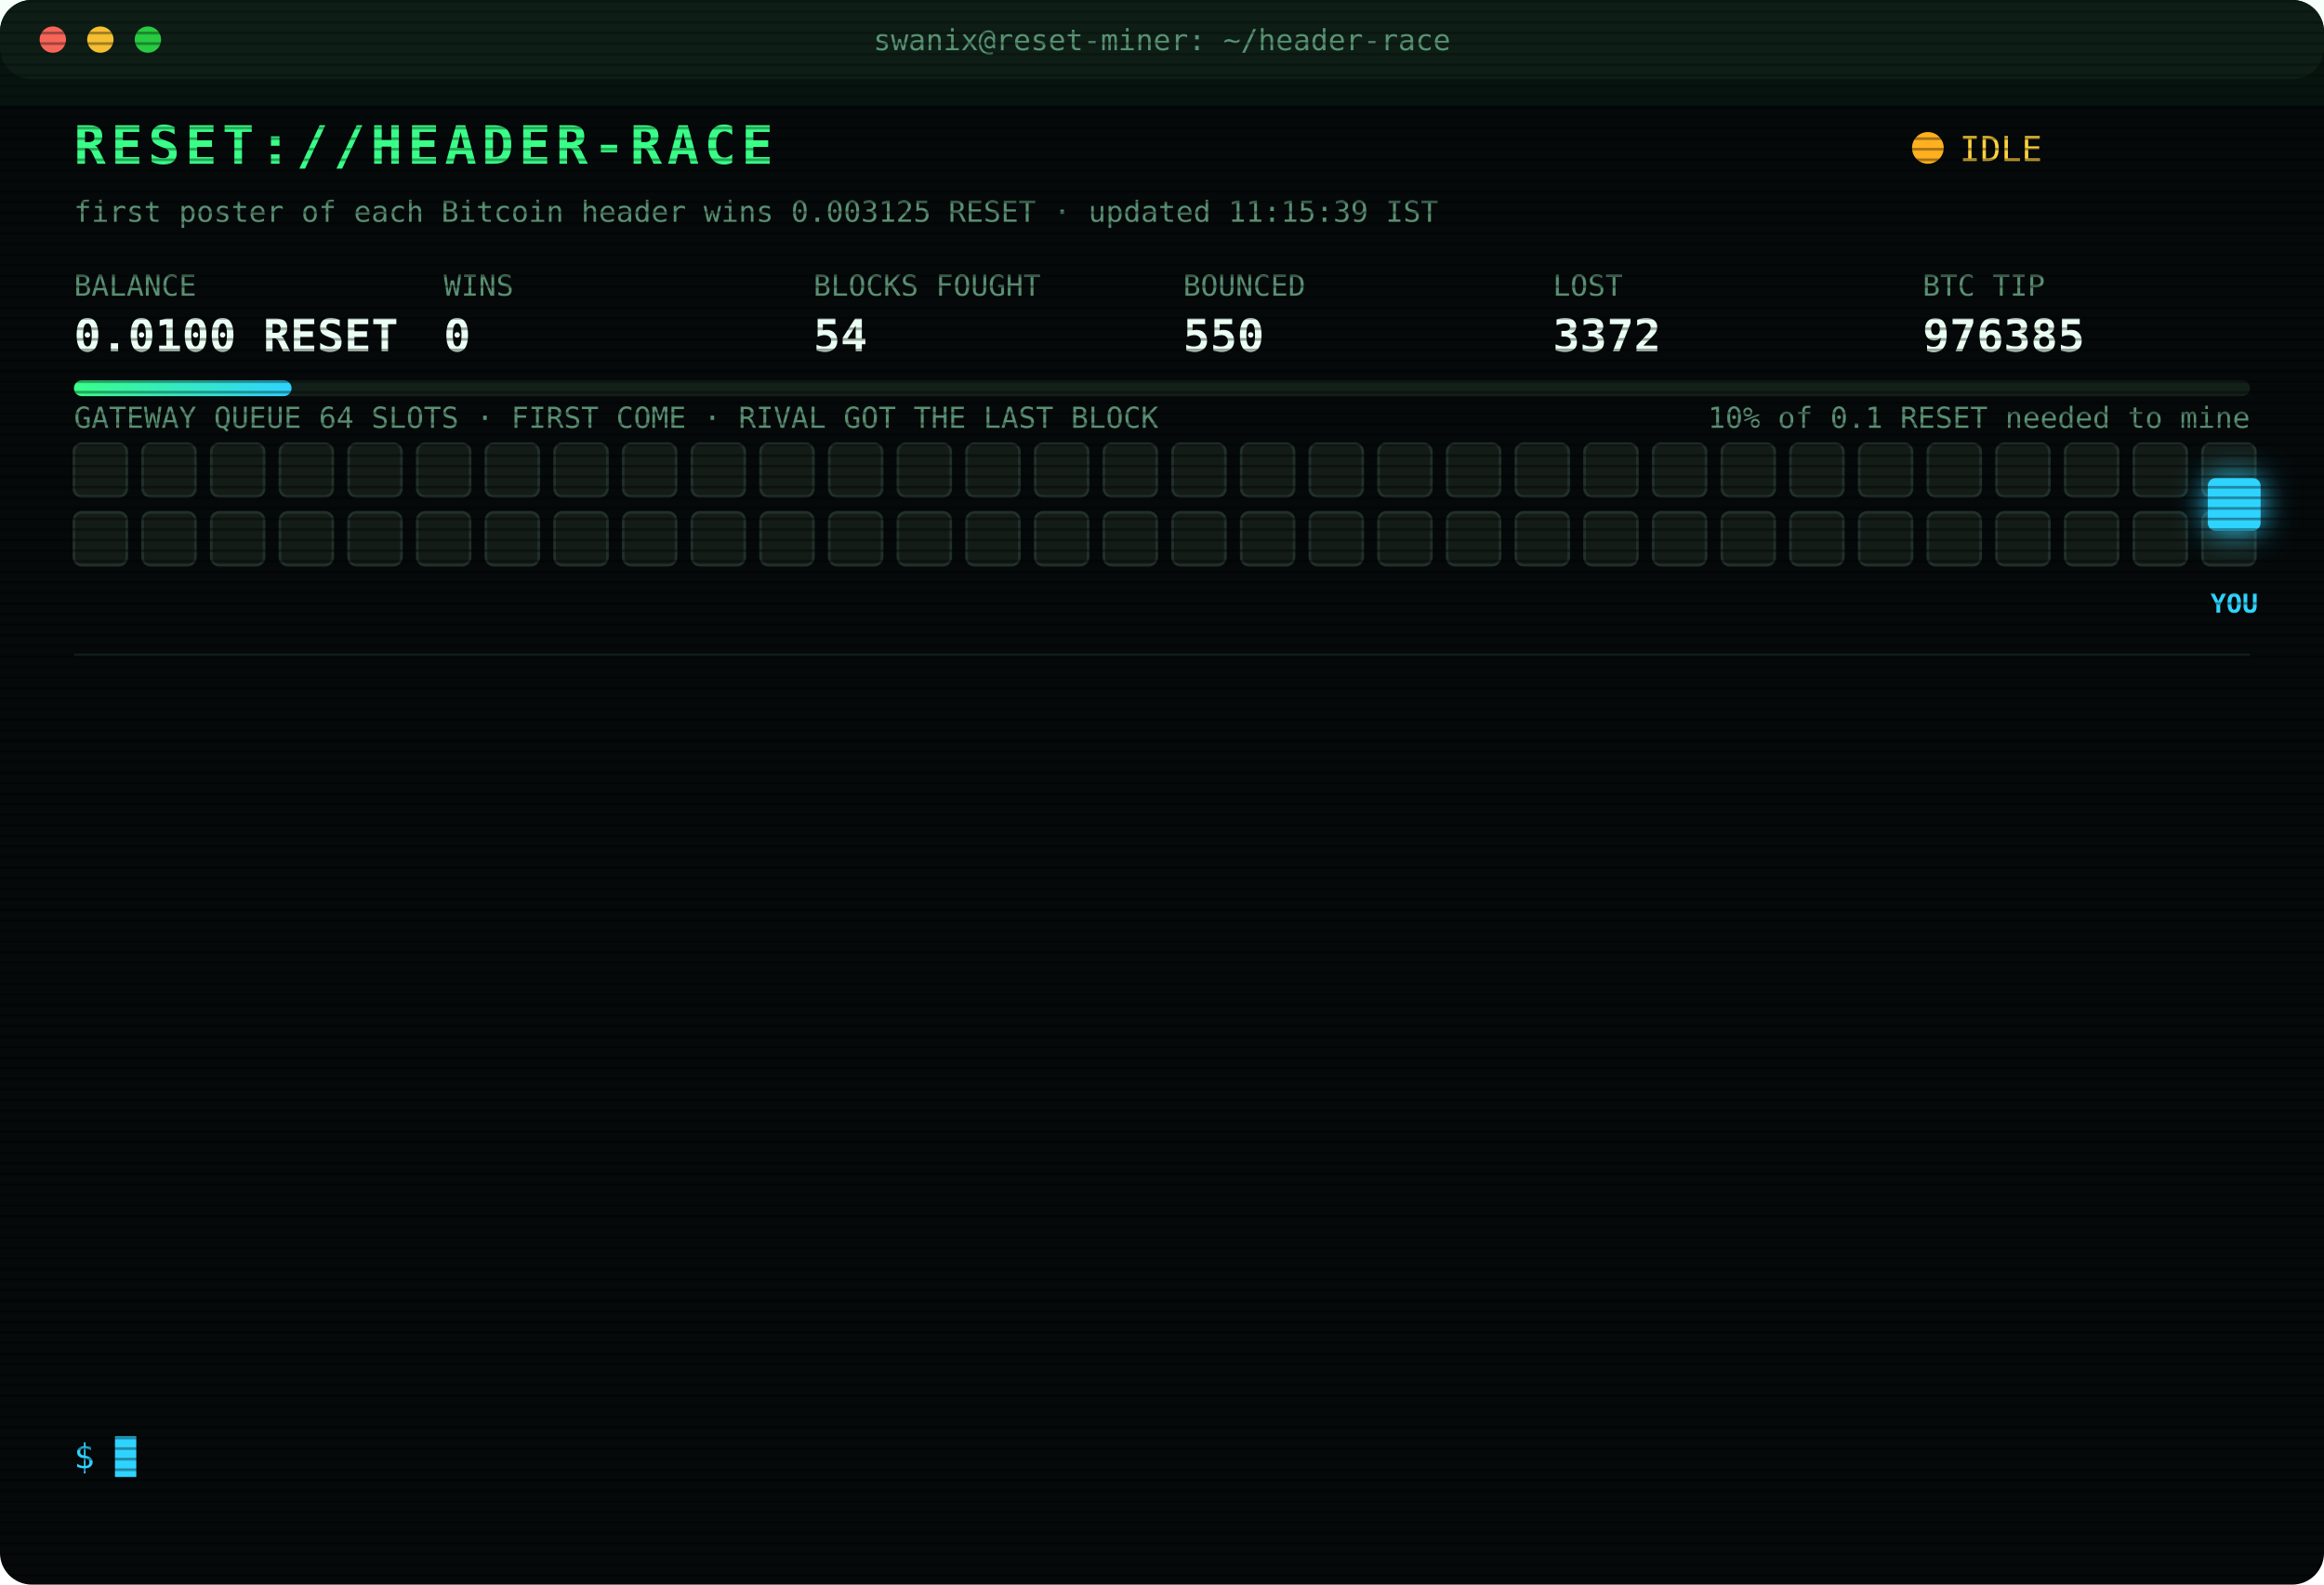
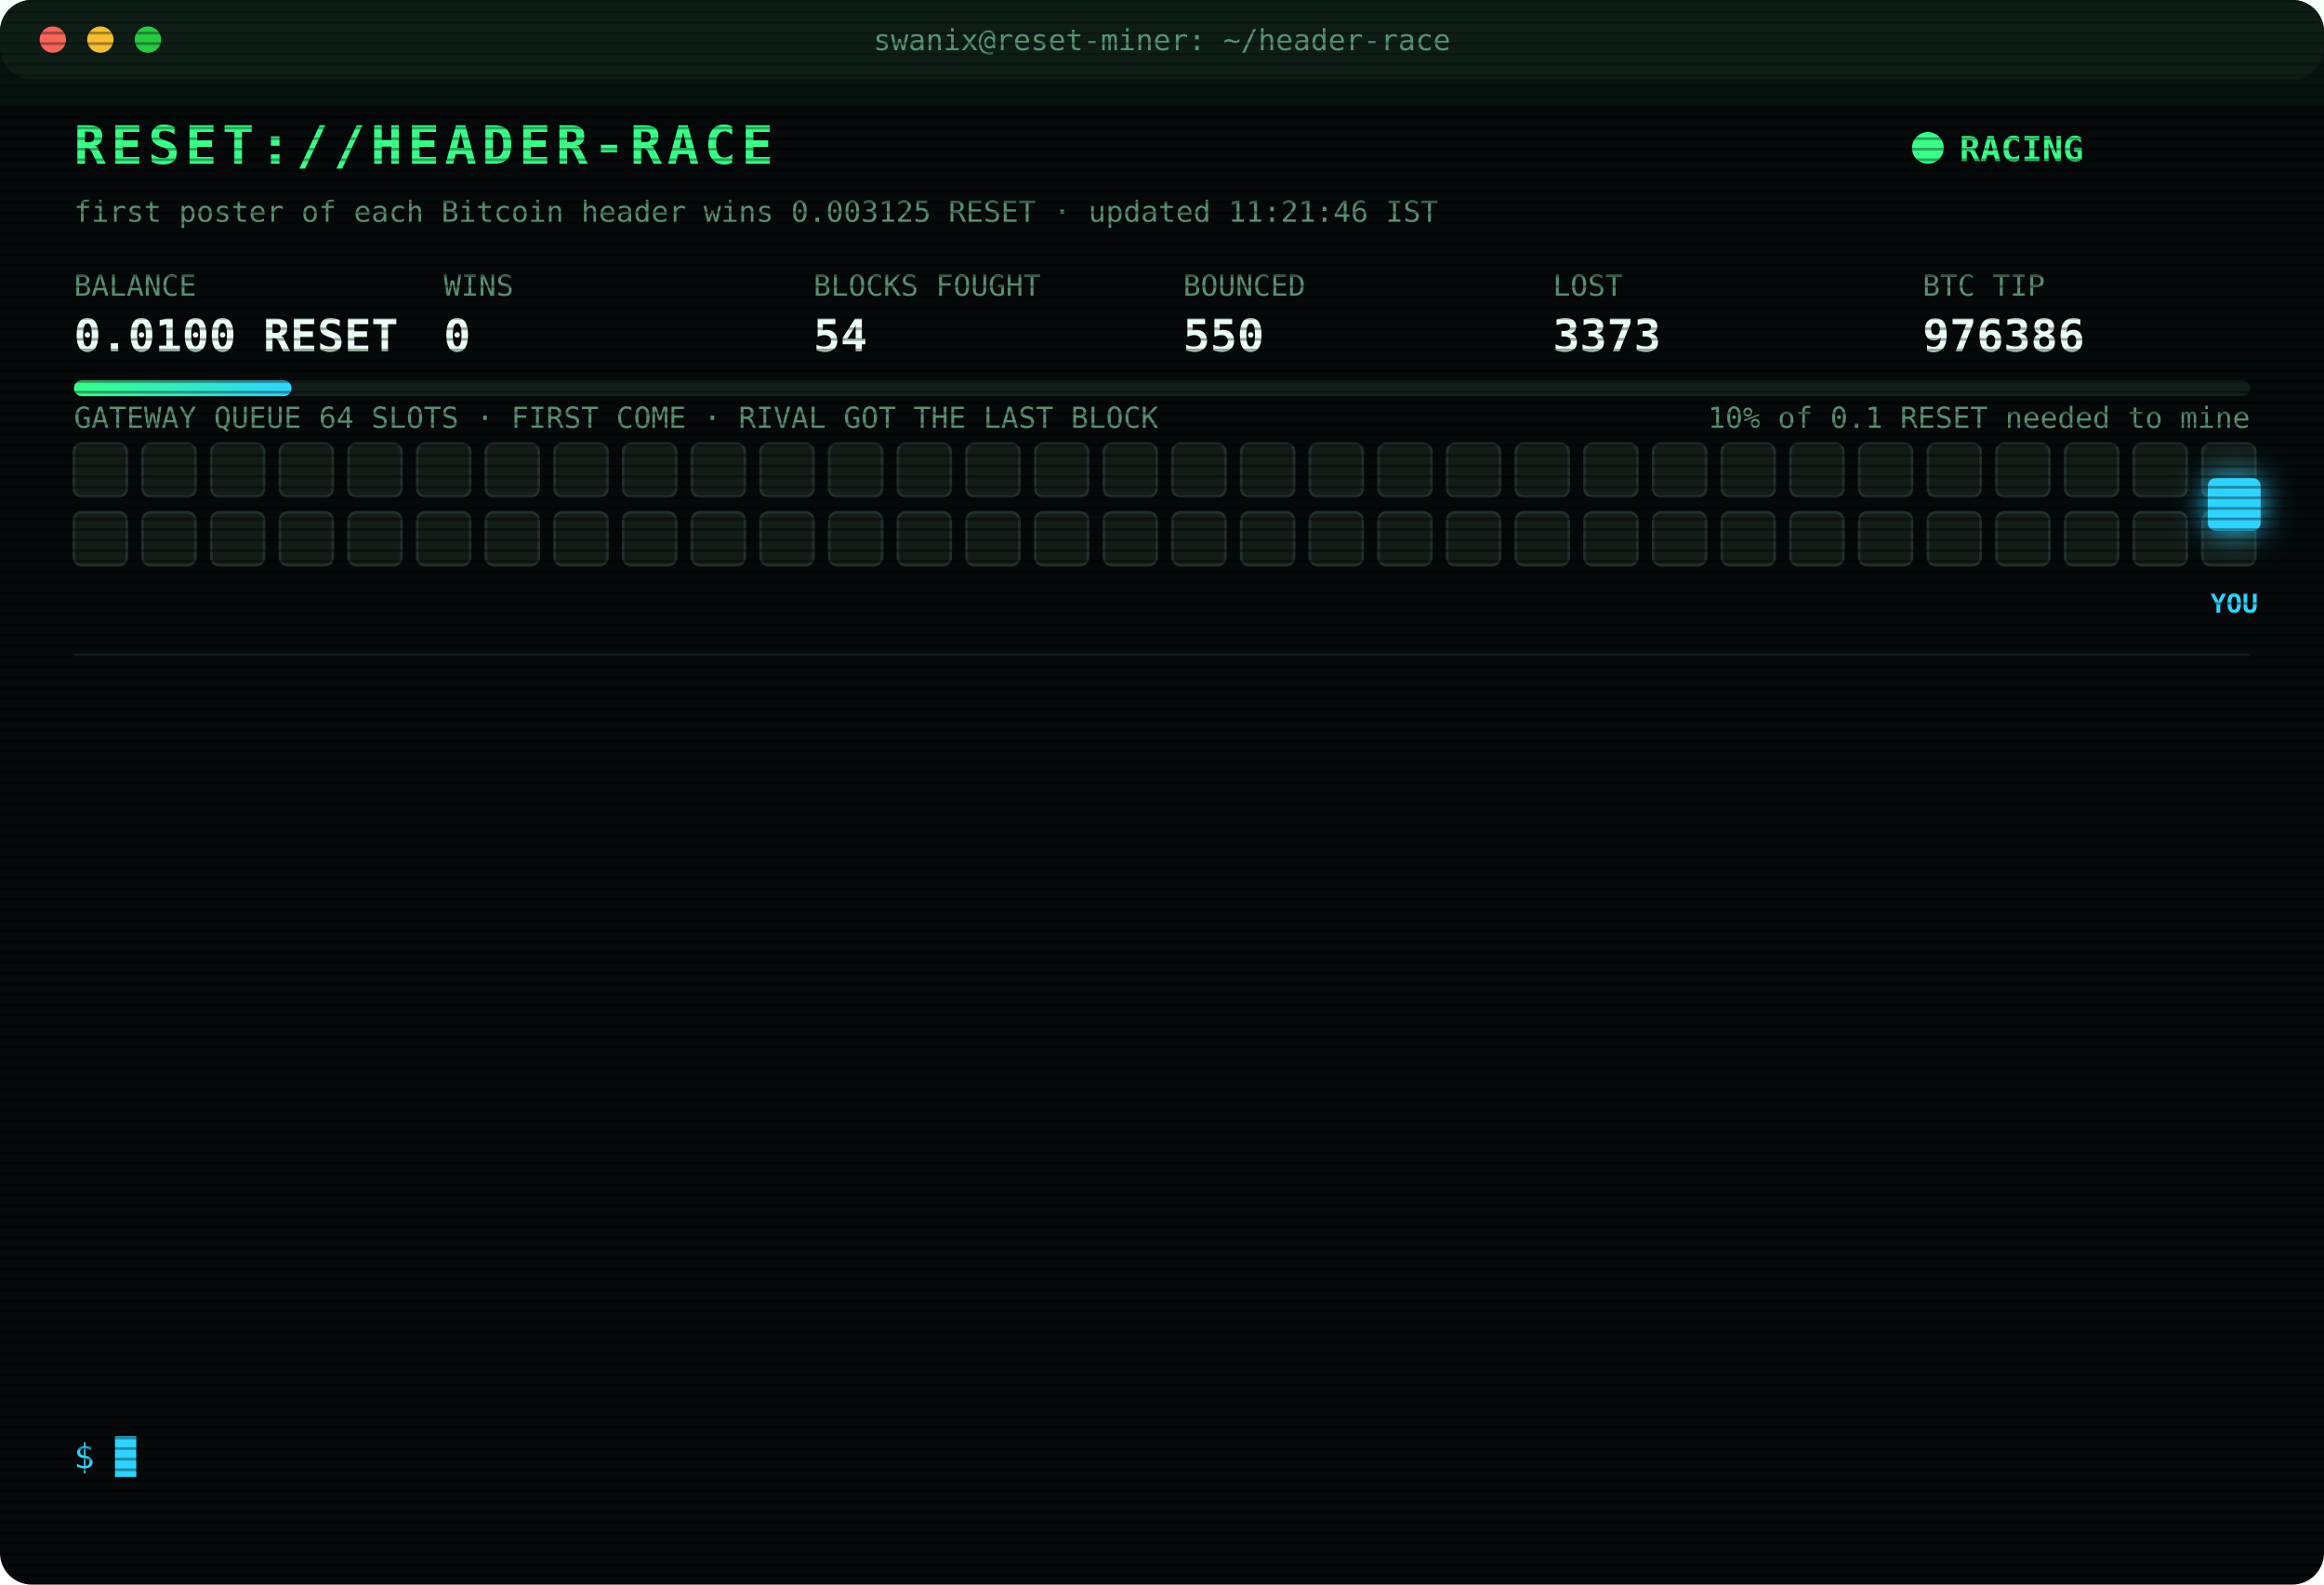
<svg xmlns="http://www.w3.org/2000/svg" width="880" height="600" viewBox="0 0 880 600" font-family="ui-monospace,SFMono-Regular,Menlo,Consolas,monospace">
  <style>
text{font-size:13px;fill:#7CFFB2}
.title{font-size:20px;font-weight:700;fill:#39FF88;letter-spacing:2px;animation:glitch 3s infinite steps(1)}
.sub{fill:#2fd3ff}.k{fill:#5a8f73;font-size:11px}.v{font-size:17px;font-weight:700;fill:#eafff3}
.ts{fill:#3f6b56}.boot{fill:#2fd3ff}.dim{fill:#5a8f73}.bad{fill:#ff4d6d}.warn{fill:#ffd23f}.mag{fill:#ff5cf0}.win{fill:#39FF88;font-weight:700}
.tag{font-size:10px;fill:#2fd3ff;font-weight:700}
.rival{fill:#26332c;stroke:#3c5a49;animation:jam 1.2s infinite alternate}
.idle{fill:#141c18;stroke:#22302a;animation:breathe 4s infinite}
.me{fill:#2fd3ff;filter:drop-shadow(0 0 6px #2fd3ff)}
.hover{animation:nudge 1.1s infinite ease-in-out}.bounce{animation:kick 1.4s infinite}
.ln{opacity:0;animation:in .4s forwards}
.cur{animation:blink 1s infinite steps(1)}
.scan{animation:scan 6s infinite linear}
.led{animation:blink 1.4s infinite}
@keyframes in{from{opacity:0;transform:translateX(-6px)}to{opacity:1;transform:none}}
@keyframes blink{50%{opacity:0}}
@keyframes jam{to{fill:#33463b}}
@keyframes breathe{50%{opacity:.4}}
@keyframes nudge{50%{transform:translateX(-10px)}}
@keyframes kick{0%,100%{transform:none}30%{transform:translateX(-14px)}55%{transform:translateX(10px) translateY(-6px)}}
@keyframes glitch{0%,92%{transform:none}93%{transform:translateX(2px);fill:#ff4d6d}95%{transform:translateX(-2px);fill:#2fd3ff}97%{transform:none}}
@keyframes scan{from{transform:translateY(-40px)}to{transform:translateY(600px)}}
</style>
  <defs>
    <pattern id="sl" width="4" height="4" patternUnits="userSpaceOnUse">
      <rect width="4" height="1" fill="#000" opacity=".35" />
    </pattern>
    <linearGradient id="bar">
      <stop offset="0" stop-color="#39FF88" />
      <stop offset="1" stop-color="#2fd3ff" />
    </linearGradient>
  </defs>
  <rect width="880" height="600" rx="12" fill="#05090a" />
  <rect width="880" height="30" rx="12" fill="#0d1512" />
  <circle cx="20" cy="15" r="5" fill="#ff5f57" />
  <circle cx="38" cy="15" r="5" fill="#febc2e" />
  <circle cx="56" cy="15" r="5" fill="#28c840" />
  <text x="440" y="19" text-anchor="middle" class="k">swanix@reset-miner: ~/header-race</text>
  <text x="28" y="62" class="title">RESET://HEADER-RACE</text>
-   <circle class="led" cx="730" cy="56" r="6" fill="#ffb020" />
-   <text x="742" y="61" class="warn">IDLE</text>
-   <text x="28" y="84" class="k">first poster of each Bitcoin header wins 0.003125 RESET · updated 11:15:39 IST</text>
+   <circle class="led" cx="730" cy="56" r="6" fill="#39FF88" />
+   <text x="742" y="61" class="win">RACING</text>
+   <text x="28" y="84" class="k">first poster of each Bitcoin header wins 0.003125 RESET · updated 11:21:46 IST</text>
  <text x="28" y="112" class="k">BALANCE</text>
  <text x="28" y="133" class="v">0.0100 RESET</text>
  <text x="168" y="112" class="k">WINS</text>
  <text x="168" y="133" class="v">0</text>
  <text x="308" y="112" class="k">BLOCKS FOUGHT</text>
  <text x="308" y="133" class="v">54</text>
  <text x="448" y="112" class="k">BOUNCED</text>
  <text x="448" y="133" class="v">550</text>
  <text x="588" y="112" class="k">LOST</text>
-   <text x="588" y="133" class="v">3372</text>
+   <text x="588" y="133" class="v">3373</text>
  <text x="728" y="112" class="k">BTC TIP</text>
-   <text x="728" y="133" class="v">976385</text>
+   <text x="728" y="133" class="v">976386</text>
  <rect x="28" y="144" width="824" height="6" rx="3" fill="#13201a" />
  <rect x="28" y="144" width="82.4" height="6" rx="3" fill="url(#bar)" />
  <text x="852" y="162" text-anchor="end" class="k">10% of 0.1 RESET needed to mine</text>
  <text x="28" y="162" class="k">GATEWAY QUEUE 64 SLOTS · FIRST COME · RIVAL GOT THE LAST BLOCK</text>
  <rect class="idle" x="28" y="168" width="20" height="20" rx="3" style="animation-delay:0.00s" />
  <rect class="idle" x="54" y="168" width="20" height="20" rx="3" style="animation-delay:0.05s" />
  <rect class="idle" x="80" y="168" width="20" height="20" rx="3" style="animation-delay:0.10s" />
  <rect class="idle" x="106" y="168" width="20" height="20" rx="3" style="animation-delay:0.15s" />
  <rect class="idle" x="132" y="168" width="20" height="20" rx="3" style="animation-delay:0.20s" />
  <rect class="idle" x="158" y="168" width="20" height="20" rx="3" style="animation-delay:0.25s" />
  <rect class="idle" x="184" y="168" width="20" height="20" rx="3" style="animation-delay:0.30s" />
  <rect class="idle" x="210" y="168" width="20" height="20" rx="3" style="animation-delay:0.35s" />
  <rect class="idle" x="236" y="168" width="20" height="20" rx="3" style="animation-delay:0.40s" />
  <rect class="idle" x="262" y="168" width="20" height="20" rx="3" style="animation-delay:0.45s" />
  <rect class="idle" x="288" y="168" width="20" height="20" rx="3" style="animation-delay:0.50s" />
  <rect class="idle" x="314" y="168" width="20" height="20" rx="3" style="animation-delay:0.55s" />
  <rect class="idle" x="340" y="168" width="20" height="20" rx="3" style="animation-delay:0.60s" />
  <rect class="idle" x="366" y="168" width="20" height="20" rx="3" style="animation-delay:0.65s" />
  <rect class="idle" x="392" y="168" width="20" height="20" rx="3" style="animation-delay:0.70s" />
  <rect class="idle" x="418" y="168" width="20" height="20" rx="3" style="animation-delay:0.75s" />
  <rect class="idle" x="444" y="168" width="20" height="20" rx="3" style="animation-delay:0.80s" />
  <rect class="idle" x="470" y="168" width="20" height="20" rx="3" style="animation-delay:0.85s" />
  <rect class="idle" x="496" y="168" width="20" height="20" rx="3" style="animation-delay:0.90s" />
  <rect class="idle" x="522" y="168" width="20" height="20" rx="3" style="animation-delay:0.95s" />
  <rect class="idle" x="548" y="168" width="20" height="20" rx="3" style="animation-delay:1.00s" />
  <rect class="idle" x="574" y="168" width="20" height="20" rx="3" style="animation-delay:1.05s" />
  <rect class="idle" x="600" y="168" width="20" height="20" rx="3" style="animation-delay:1.10s" />
  <rect class="idle" x="626" y="168" width="20" height="20" rx="3" style="animation-delay:1.15s" />
  <rect class="idle" x="652" y="168" width="20" height="20" rx="3" style="animation-delay:1.20s" />
  <rect class="idle" x="678" y="168" width="20" height="20" rx="3" style="animation-delay:1.25s" />
  <rect class="idle" x="704" y="168" width="20" height="20" rx="3" style="animation-delay:1.30s" />
  <rect class="idle" x="730" y="168" width="20" height="20" rx="3" style="animation-delay:1.35s" />
  <rect class="idle" x="756" y="168" width="20" height="20" rx="3" style="animation-delay:1.40s" />
  <rect class="idle" x="782" y="168" width="20" height="20" rx="3" style="animation-delay:1.45s" />
  <rect class="idle" x="808" y="168" width="20" height="20" rx="3" style="animation-delay:1.50s" />
  <rect class="idle" x="834" y="168" width="20" height="20" rx="3" style="animation-delay:1.55s" />
  <rect class="idle" x="28" y="194" width="20" height="20" rx="3" style="animation-delay:1.60s" />
  <rect class="idle" x="54" y="194" width="20" height="20" rx="3" style="animation-delay:1.65s" />
  <rect class="idle" x="80" y="194" width="20" height="20" rx="3" style="animation-delay:1.70s" />
  <rect class="idle" x="106" y="194" width="20" height="20" rx="3" style="animation-delay:1.75s" />
  <rect class="idle" x="132" y="194" width="20" height="20" rx="3" style="animation-delay:1.80s" />
  <rect class="idle" x="158" y="194" width="20" height="20" rx="3" style="animation-delay:1.85s" />
  <rect class="idle" x="184" y="194" width="20" height="20" rx="3" style="animation-delay:1.90s" />
  <rect class="idle" x="210" y="194" width="20" height="20" rx="3" style="animation-delay:1.95s" />
  <rect class="idle" x="236" y="194" width="20" height="20" rx="3" style="animation-delay:2.00s" />
  <rect class="idle" x="262" y="194" width="20" height="20" rx="3" style="animation-delay:2.05s" />
  <rect class="idle" x="288" y="194" width="20" height="20" rx="3" style="animation-delay:2.10s" />
  <rect class="idle" x="314" y="194" width="20" height="20" rx="3" style="animation-delay:2.15s" />
  <rect class="idle" x="340" y="194" width="20" height="20" rx="3" style="animation-delay:2.20s" />
  <rect class="idle" x="366" y="194" width="20" height="20" rx="3" style="animation-delay:2.25s" />
  <rect class="idle" x="392" y="194" width="20" height="20" rx="3" style="animation-delay:2.30s" />
  <rect class="idle" x="418" y="194" width="20" height="20" rx="3" style="animation-delay:2.35s" />
  <rect class="idle" x="444" y="194" width="20" height="20" rx="3" style="animation-delay:2.40s" />
  <rect class="idle" x="470" y="194" width="20" height="20" rx="3" style="animation-delay:2.45s" />
  <rect class="idle" x="496" y="194" width="20" height="20" rx="3" style="animation-delay:2.50s" />
  <rect class="idle" x="522" y="194" width="20" height="20" rx="3" style="animation-delay:2.55s" />
  <rect class="idle" x="548" y="194" width="20" height="20" rx="3" style="animation-delay:2.60s" />
  <rect class="idle" x="574" y="194" width="20" height="20" rx="3" style="animation-delay:2.65s" />
  <rect class="idle" x="600" y="194" width="20" height="20" rx="3" style="animation-delay:2.70s" />
  <rect class="idle" x="626" y="194" width="20" height="20" rx="3" style="animation-delay:2.75s" />
  <rect class="idle" x="652" y="194" width="20" height="20" rx="3" style="animation-delay:2.80s" />
  <rect class="idle" x="678" y="194" width="20" height="20" rx="3" style="animation-delay:2.85s" />
  <rect class="idle" x="704" y="194" width="20" height="20" rx="3" style="animation-delay:2.90s" />
  <rect class="idle" x="730" y="194" width="20" height="20" rx="3" style="animation-delay:2.95s" />
  <rect class="idle" x="756" y="194" width="20" height="20" rx="3" style="animation-delay:3.00s" />
  <rect class="idle" x="782" y="194" width="20" height="20" rx="3" style="animation-delay:3.05s" />
  <rect class="idle" x="808" y="194" width="20" height="20" rx="3" style="animation-delay:3.10s" />
  <rect class="idle" x="834" y="194" width="20" height="20" rx="3" style="animation-delay:3.15s" />
  <g class="hover">
    <rect class="me" x="836" y="181" width="20" height="20" rx="3" />
    <text class="tag" x="846" y="232" text-anchor="middle">YOU</text>
  </g>
  <line x1="28" x2="852" y1="248" y2="248" stroke="#13201a" />
  <g class="ln" style="animation-delay:0.40s">
-     <text x="28" y="270" class="ts">08:33:37</text>
-     <text x="104" y="270" class="bad">[LOST] #976372 taken by a rival miner</text>
+     <text x="28" y="270" class="ts">08:48:25</text>
+     <text x="104" y="270" class="bad">[LOST] #976373 taken by a rival miner</text>
  </g>
  <g class="ln" style="animation-delay:0.65s">
-     <text x="28" y="292" class="ts">08:48:25</text>
-     <text x="104" y="292" class="bad">[LOST] #976373 taken by a rival miner</text>
+     <text x="28" y="292" class="ts">09:23:03</text>
+     <text x="104" y="292" class="bad">[LOST] #976374 taken by a rival miner</text>
  </g>
  <g class="ln" style="animation-delay:0.90s">
-     <text x="28" y="314" class="ts">09:23:03</text>
-     <text x="104" y="314" class="bad">[LOST] #976374 taken by a rival miner</text>
+     <text x="28" y="314" class="ts">09:47:04</text>
+     <text x="104" y="314" class="bad">[LOST] #976376 taken by a rival miner</text>
  </g>
  <g class="ln" style="animation-delay:1.15s">
-     <text x="28" y="336" class="ts">09:47:04</text>
-     <text x="104" y="336" class="bad">[LOST] #976376 taken by a rival miner</text>
+     <text x="28" y="336" class="ts">09:57:31</text>
+     <text x="104" y="336" class="bad">[LOST] #976377 taken by a rival miner</text>
  </g>
  <g class="ln" style="animation-delay:1.40s">
-     <text x="28" y="358" class="ts">09:57:31</text>
-     <text x="104" y="358" class="bad">[LOST] #976377 taken by a rival miner</text>
+     <text x="28" y="358" class="ts">10:01:48</text>
+     <text x="104" y="358" class="bad">[LOST] #976378 taken by a rival miner</text>
  </g>
  <g class="ln" style="animation-delay:1.65s">
-     <text x="28" y="380" class="ts">10:01:48</text>
-     <text x="104" y="380" class="bad">[LOST] #976378 taken by a rival miner</text>
+     <text x="28" y="380" class="ts">10:11:20</text>
+     <text x="104" y="380" class="bad">[LOST] #976379 taken by a rival miner</text>
  </g>
  <g class="ln" style="animation-delay:1.90s">
-     <text x="28" y="402" class="ts">10:11:20</text>
-     <text x="104" y="402" class="bad">[LOST] #976379 taken by a rival miner</text>
+     <text x="28" y="402" class="ts">10:15:53</text>
+     <text x="104" y="402" class="bad">[LOST] #976380 taken by a rival miner</text>
  </g>
  <g class="ln" style="animation-delay:2.15s">
-     <text x="28" y="424" class="ts">10:15:53</text>
-     <text x="104" y="424" class="bad">[LOST] #976380 taken by a rival miner</text>
+     <text x="28" y="424" class="ts">10:23:12</text>
+     <text x="104" y="424" class="bad">[LOST] #976381 taken by a rival miner</text>
  </g>
  <g class="ln" style="animation-delay:2.40s">
-     <text x="28" y="446" class="ts">10:23:12</text>
-     <text x="104" y="446" class="bad">[LOST] #976381 taken by a rival miner</text>
+     <text x="28" y="446" class="ts">10:31:17</text>
+     <text x="104" y="446" class="bad">[LOST] #976382 taken by a rival miner</text>
  </g>
  <g class="ln" style="animation-delay:2.65s">
-     <text x="28" y="468" class="ts">10:31:17</text>
-     <text x="104" y="468" class="bad">[LOST] #976382 taken by a rival miner</text>
+     <text x="28" y="468" class="ts">10:48:15</text>
+     <text x="104" y="468" class="bad">[LOST] #976383 taken by a rival miner</text>
  </g>
  <g class="ln" style="animation-delay:2.90s">
-     <text x="28" y="490" class="ts">10:48:15</text>
-     <text x="104" y="490" class="bad">[LOST] #976383 taken by a rival miner</text>
+     <text x="28" y="490" class="ts">10:48:22</text>
+     <text x="104" y="490" class="bad">[LOST] #976384 taken by a rival miner</text>
  </g>
  <g class="ln" style="animation-delay:3.15s">
-     <text x="28" y="512" class="ts">10:48:22</text>
-     <text x="104" y="512" class="bad">[LOST] #976384 taken by a rival miner</text>
+     <text x="28" y="512" class="ts">10:50:27</text>
+     <text x="104" y="512" class="bad">[LOST] #976385 taken by a rival miner</text>
  </g>
  <g class="ln" style="animation-delay:3.40s">
-     <text x="28" y="534" class="ts">10:50:27</text>
-     <text x="104" y="534" class="bad">[LOST] #976385 taken by a rival miner</text>
+     <text x="28" y="534" class="ts">11:21:46</text>
+     <text x="104" y="534" class="bad">[LOST] #976386 taken by a rival miner</text>
  </g>
  <text x="28" y="556" class="sub">$ <tspan class="cur">█</tspan>
  </text>
  <rect width="880" height="600" rx="12" fill="url(#sl)" pointer-events="none" />
  <rect class="scan" width="880" height="40" fill="#39FF88" opacity=".04" />
</svg>
